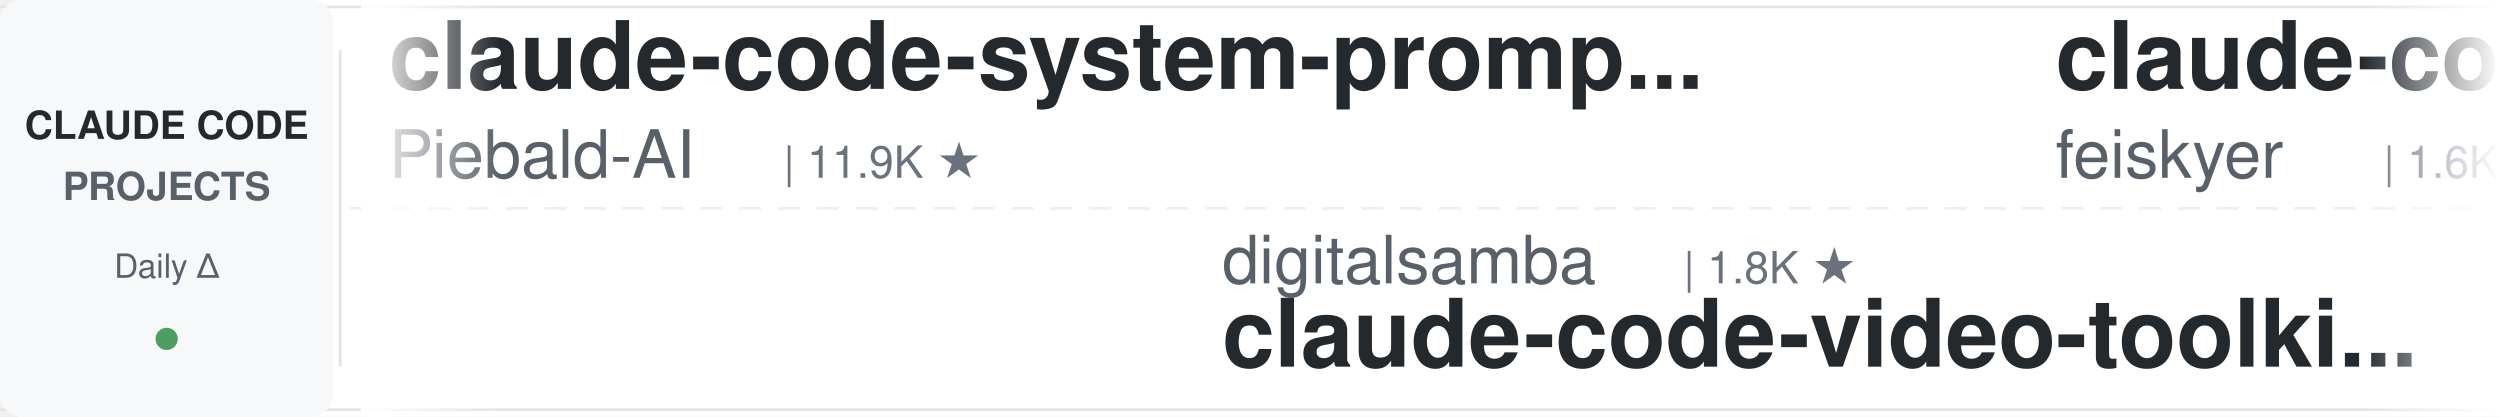
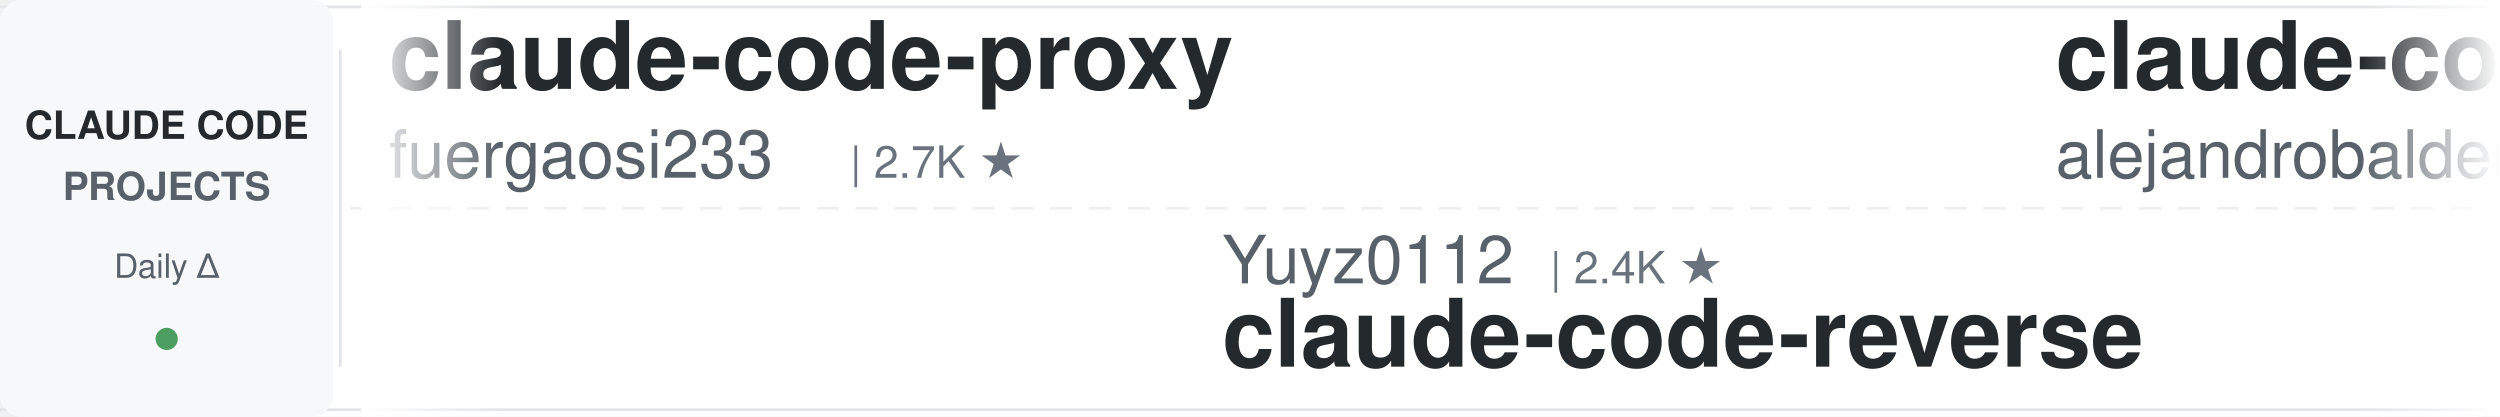
<svg xmlns="http://www.w3.org/2000/svg" width="900" height="150">
  <defs>
    <linearGradient id="leftFade" x1="0%" y1="0%" x2="100%" y2="0%">
      <stop offset="0%" style="stop-color:#ffffff;stop-opacity:1" />
      <stop offset="100%" style="stop-color:#ffffff;stop-opacity:0" />
    </linearGradient>
    <linearGradient id="rightFade" x1="0%" y1="0%" x2="100%" y2="0%">
      <stop offset="0%" style="stop-color:#ffffff;stop-opacity:0" />
      <stop offset="100%" style="stop-color:#ffffff;stop-opacity:1" />
    </linearGradient>
  </defs>
  <rect width="900" height="150" fill="#ffffff" rx="8" />
  <rect x="0" y="2" width="900" height="1" fill="#e1e4e8" />
  <rect x="0" y="147" width="900" height="1" fill="#e1e4e8" />
  <line x1="0" y1="75" x2="900" y2="75" stroke="#e1e4e8" stroke-width="1" stroke-dasharray="8 6" opacity="0.6" />
  <rect x="0" y="0" width="120" height="150" fill="#f6f8fa" rx="8" />
  <text x="60" y="50" font-family="-apple-system, BlinkMacSystemFont, 'Segoe UI', Helvetica, Arial, sans-serif" font-size="14" font-weight="600" fill="#24292e" text-anchor="middle">CLAUDE CODE</text>
  <text x="60" y="72" font-family="-apple-system, BlinkMacSystemFont, 'Segoe UI', Helvetica, Arial, sans-serif" font-size="14" font-weight="600" fill="#586069" text-anchor="middle">PROJECTS</text>
  <text x="60" y="100" font-family="-apple-system, BlinkMacSystemFont, 'Segoe UI', Helvetica, Arial, sans-serif" font-size="12" font-weight="500" fill="#586069" text-anchor="middle">Daily Δ</text>
  <circle cx="60" cy="122" r="4" fill="#22863a" opacity="0.8" />
  <rect x="122" y="18" width="1" height="114" fill="#e1e4e8" />
  <clipPath id="tickerClip">
    <rect x="130" y="0" width="770" height="150" />
  </clipPath>
  <g clip-path="url(#tickerClip)">
    <g id="tickerItems">
      <animateTransform attributeName="transform" attributeType="XML" type="translate" from="0 0" to="-3000 0" dur="54s" repeatCount="indefinite" />
      <g transform="translate(0, 0)">
-         <text x="140" y="32" font-family="-apple-system, BlinkMacSystemFont, 'Segoe UI', Helvetica, Arial, sans-serif" font-size="34" font-weight="600" fill="#24292e">claude-code-system-promp...</text>
-         <text x="140" y="64" font-family="-apple-system, BlinkMacSystemFont, 'Segoe UI', Helvetica, Arial, sans-serif" font-size="24" font-weight="400" fill="#586069">Piebald-AI</text>
-         <text x="282" y="64" font-family="-apple-system, BlinkMacSystemFont, 'Segoe UI', Helvetica, Arial, sans-serif" font-size="16" font-weight="500" fill="#6a737d">| 11.9K ★</text>
+         <text x="140" y="32" font-family="-apple-system, BlinkMacSystemFont, 'Segoe UI', Helvetica, Arial, sans-serif" font-size="34" font-weight="600" fill="#24292e">claude-code-proxy</text>
+         <text x="140" y="64" font-family="-apple-system, BlinkMacSystemFont, 'Segoe UI', Helvetica, Arial, sans-serif" font-size="24" font-weight="400" fill="#586069">fuergaosi233</text>
+         <text x="306" y="64" font-family="-apple-system, BlinkMacSystemFont, 'Segoe UI', Helvetica, Arial, sans-serif" font-size="16" font-weight="500" fill="#6a737d">| 2.7K ★</text>
      </g>
      <g transform="translate(300, 0)">
-         <text x="140" y="102" font-family="-apple-system, BlinkMacSystemFont, 'Segoe UI', Helvetica, Arial, sans-serif" font-size="24" font-weight="400" fill="#586069">digitalsamba</text>
-         <text x="306" y="102" font-family="-apple-system, BlinkMacSystemFont, 'Segoe UI', Helvetica, Arial, sans-serif" font-size="16" font-weight="500" fill="#6a737d">| 1.8K ★</text>
-         <text x="140" y="132" font-family="-apple-system, BlinkMacSystemFont, 'Segoe UI', Helvetica, Arial, sans-serif" font-size="34" font-weight="600" fill="#24292e">claude-code-video-toolki...</text>
+         <text x="140" y="102" font-family="-apple-system, BlinkMacSystemFont, 'Segoe UI', Helvetica, Arial, sans-serif" font-size="24" font-weight="400" fill="#586069">Yuyz0112</text>
+         <text x="258" y="102" font-family="-apple-system, BlinkMacSystemFont, 'Segoe UI', Helvetica, Arial, sans-serif" font-size="16" font-weight="500" fill="#6a737d">| 2.4K ★</text>
+         <text x="140" y="132" font-family="-apple-system, BlinkMacSystemFont, 'Segoe UI', Helvetica, Arial, sans-serif" font-size="34" font-weight="600" fill="#24292e">claude-code-reverse</text>
      </g>
      <g transform="translate(600, 0)">
-         <text x="140" y="32" font-family="-apple-system, BlinkMacSystemFont, 'Segoe UI', Helvetica, Arial, sans-serif" font-size="34" font-weight="600" fill="#24292e">claude-code-settings</text>
-         <text x="140" y="64" font-family="-apple-system, BlinkMacSystemFont, 'Segoe UI', Helvetica, Arial, sans-serif" font-size="24" font-weight="400" fill="#586069">feiskyer</text>
-         <text x="258" y="64" font-family="-apple-system, BlinkMacSystemFont, 'Segoe UI', Helvetica, Arial, sans-serif" font-size="16" font-weight="500" fill="#6a737d">| 1.6K ★</text>
+         <text x="140" y="32" font-family="-apple-system, BlinkMacSystemFont, 'Segoe UI', Helvetica, Arial, sans-serif" font-size="34" font-weight="600" fill="#24292e">claude-code-from-source</text>
+         <text x="140" y="64" font-family="-apple-system, BlinkMacSystemFont, 'Segoe UI', Helvetica, Arial, sans-serif" font-size="24" font-weight="400" fill="#586069">alejandrobalderas</text>
+         <text x="366" y="64" font-family="-apple-system, BlinkMacSystemFont, 'Segoe UI', Helvetica, Arial, sans-serif" font-size="16" font-weight="500" fill="#6a737d">| 2.7K ★</text>
      </g>
      <g transform="translate(900, 0)">
-         <text x="140" y="102" font-family="-apple-system, BlinkMacSystemFont, 'Segoe UI', Helvetica, Arial, sans-serif" font-size="24" font-weight="400" fill="#586069">Windy3f3f3f3f</text>
-         <text x="318" y="102" font-family="-apple-system, BlinkMacSystemFont, 'Segoe UI', Helvetica, Arial, sans-serif" font-size="16" font-weight="500" fill="#6a737d">| 2.4K ★</text>
-         <text x="140" y="132" font-family="-apple-system, BlinkMacSystemFont, 'Segoe UI', Helvetica, Arial, sans-serif" font-size="34" font-weight="600" fill="#24292e">claude-code-from-scratch</text>
+         <text x="140" y="102" font-family="-apple-system, BlinkMacSystemFont, 'Segoe UI', Helvetica, Arial, sans-serif" font-size="24" font-weight="400" fill="#586069">lintsinghua</text>
+         <text x="294" y="102" font-family="-apple-system, BlinkMacSystemFont, 'Segoe UI', Helvetica, Arial, sans-serif" font-size="16" font-weight="500" fill="#6a737d">| 4.0K ★</text>
+         <text x="140" y="132" font-family="-apple-system, BlinkMacSystemFont, 'Segoe UI', Helvetica, Arial, sans-serif" font-size="34" font-weight="600" fill="#24292e">claude-code-book</text>
      </g>
      <g transform="translate(1200, 0)">
-         <text x="140" y="32" font-family="-apple-system, BlinkMacSystemFont, 'Segoe UI', Helvetica, Arial, sans-serif" font-size="34" font-weight="600" fill="#24292e">claude-code-guide</text>
-         <text x="140" y="64" font-family="-apple-system, BlinkMacSystemFont, 'Segoe UI', Helvetica, Arial, sans-serif" font-size="24" font-weight="400" fill="#586069">zebbern</text>
-         <text x="246" y="64" font-family="-apple-system, BlinkMacSystemFont, 'Segoe UI', Helvetica, Arial, sans-serif" font-size="16" font-weight="500" fill="#6a737d">| 4.4K ★</text>
+         <text x="140" y="32" font-family="-apple-system, BlinkMacSystemFont, 'Segoe UI', Helvetica, Arial, sans-serif" font-size="34" font-weight="600" fill="#24292e">claude-code-my-workflow</text>
+         <text x="140" y="64" font-family="-apple-system, BlinkMacSystemFont, 'Segoe UI', Helvetica, Arial, sans-serif" font-size="24" font-weight="400" fill="#586069">pedrohcgs</text>
+         <text x="270" y="64" font-family="-apple-system, BlinkMacSystemFont, 'Segoe UI', Helvetica, Arial, sans-serif" font-size="16" font-weight="500" fill="#6a737d">| 1.4K ★</text>
      </g>
      <g transform="translate(1500, 0)">
-         <text x="140" y="102" font-family="-apple-system, BlinkMacSystemFont, 'Segoe UI', Helvetica, Arial, sans-serif" font-size="24" font-weight="400" fill="#586069">SeemSeam</text>
-         <text x="258" y="102" font-family="-apple-system, BlinkMacSystemFont, 'Segoe UI', Helvetica, Arial, sans-serif" font-size="16" font-weight="500" fill="#6a737d">| 3.3K ★</text>
-         <text x="140" y="132" font-family="-apple-system, BlinkMacSystemFont, 'Segoe UI', Helvetica, Arial, sans-serif" font-size="34" font-weight="600" fill="#24292e">claude_codex_bridge</text>
+         <text x="140" y="102" font-family="-apple-system, BlinkMacSystemFont, 'Segoe UI', Helvetica, Arial, sans-serif" font-size="24" font-weight="400" fill="#586069">krusemediallc</text>
+         <text x="318" y="102" font-family="-apple-system, BlinkMacSystemFont, 'Segoe UI', Helvetica, Arial, sans-serif" font-size="16" font-weight="500" fill="#6a737d">| 1.0K ★</text>
+         <text x="140" y="132" font-family="-apple-system, BlinkMacSystemFont, 'Segoe UI', Helvetica, Arial, sans-serif" font-size="34" font-weight="600" fill="#24292e">arcads-claude-code</text>
      </g>
      <g transform="translate(1800, 0)">
-         <text x="140" y="32" font-family="-apple-system, BlinkMacSystemFont, 'Segoe UI', Helvetica, Arial, sans-serif" font-size="34" font-weight="600" fill="#24292e">how-claude-code-works</text>
-         <text x="140" y="64" font-family="-apple-system, BlinkMacSystemFont, 'Segoe UI', Helvetica, Arial, sans-serif" font-size="24" font-weight="400" fill="#586069">Windy3f3f3f3f</text>
-         <text x="318" y="64" font-family="-apple-system, BlinkMacSystemFont, 'Segoe UI', Helvetica, Arial, sans-serif" font-size="16" font-weight="500" fill="#6a737d">| 3.2K ★</text>
+         <text x="140" y="32" font-family="-apple-system, BlinkMacSystemFont, 'Segoe UI', Helvetica, Arial, sans-serif" font-size="34" font-weight="600" fill="#24292e">ralph-claude-code</text>
+         <text x="140" y="64" font-family="-apple-system, BlinkMacSystemFont, 'Segoe UI', Helvetica, Arial, sans-serif" font-size="24" font-weight="400" fill="#586069">frankbria</text>
+         <text x="270" y="64" font-family="-apple-system, BlinkMacSystemFont, 'Segoe UI', Helvetica, Arial, sans-serif" font-size="16" font-weight="500" fill="#6a737d">| 9.6K ★</text>
      </g>
      <g transform="translate(2100, 0)">
-         <text x="140" y="102" font-family="-apple-system, BlinkMacSystemFont, 'Segoe UI', Helvetica, Arial, sans-serif" font-size="24" font-weight="400" fill="#586069">Njengah</text>
-         <text x="246" y="102" font-family="-apple-system, BlinkMacSystemFont, 'Segoe UI', Helvetica, Arial, sans-serif" font-size="16" font-weight="500" fill="#6a737d">| 1.9K ★</text>
-         <text x="140" y="132" font-family="-apple-system, BlinkMacSystemFont, 'Segoe UI', Helvetica, Arial, sans-serif" font-size="34" font-weight="600" fill="#24292e">claude-code-cheat-sheet</text>
+         <text x="140" y="102" font-family="-apple-system, BlinkMacSystemFont, 'Segoe UI', Helvetica, Arial, sans-serif" font-size="24" font-weight="400" fill="#586069">JrCx7scC</text>
+         <text x="258" y="102" font-family="-apple-system, BlinkMacSystemFont, 'Segoe UI', Helvetica, Arial, sans-serif" font-size="16" font-weight="500" fill="#6a737d">| 371 ★</text>
+         <text x="140" y="132" font-family="-apple-system, BlinkMacSystemFont, 'Segoe UI', Helvetica, Arial, sans-serif" font-size="34" font-weight="600" fill="#24292e">claude-code-source</text>
      </g>
      <g transform="translate(2400, 0)">
-         <text x="140" y="32" font-family="-apple-system, BlinkMacSystemFont, 'Segoe UI', Helvetica, Arial, sans-serif" font-size="34" font-weight="600" fill="#24292e">claude-code-best-practic...</text>
-         <text x="140" y="64" font-family="-apple-system, BlinkMacSystemFont, 'Segoe UI', Helvetica, Arial, sans-serif" font-size="24" font-weight="400" fill="#586069">shanraisshan</text>
-         <text x="306" y="64" font-family="-apple-system, BlinkMacSystemFont, 'Segoe UI', Helvetica, Arial, sans-serif" font-size="16" font-weight="500" fill="#6a737d">| 63.2K ★</text>
+         <text x="140" y="32" font-family="-apple-system, BlinkMacSystemFont, 'Segoe UI', Helvetica, Arial, sans-serif" font-size="34" font-weight="600" fill="#24292e">edmunds-claude-code</text>
+         <text x="140" y="64" font-family="-apple-system, BlinkMacSystemFont, 'Segoe UI', Helvetica, Arial, sans-serif" font-size="24" font-weight="400" fill="#586069">edmund-io</text>
+         <text x="270" y="64" font-family="-apple-system, BlinkMacSystemFont, 'Segoe UI', Helvetica, Arial, sans-serif" font-size="16" font-weight="500" fill="#6a737d">| 1.5K ★</text>
      </g>
      <g transform="translate(2700, 0)">
-         <text x="140" y="102" font-family="-apple-system, BlinkMacSystemFont, 'Segoe UI', Helvetica, Arial, sans-serif" font-size="24" font-weight="400" fill="#586069">centminmod</text>
-         <text x="282" y="102" font-family="-apple-system, BlinkMacSystemFont, 'Segoe UI', Helvetica, Arial, sans-serif" font-size="16" font-weight="500" fill="#6a737d">| 2.5K ★</text>
-         <text x="140" y="132" font-family="-apple-system, BlinkMacSystemFont, 'Segoe UI', Helvetica, Arial, sans-serif" font-size="34" font-weight="600" fill="#24292e">my-claude-code-setup</text>
+         <text x="140" y="102" font-family="-apple-system, BlinkMacSystemFont, 'Segoe UI', Helvetica, Arial, sans-serif" font-size="24" font-weight="400" fill="#586069">Alishahryar1</text>
+         <text x="306" y="102" font-family="-apple-system, BlinkMacSystemFont, 'Segoe UI', Helvetica, Arial, sans-serif" font-size="16" font-weight="500" fill="#6a737d">| 41.4K ★</text>
+         <text x="140" y="132" font-family="-apple-system, BlinkMacSystemFont, 'Segoe UI', Helvetica, Arial, sans-serif" font-size="34" font-weight="600" fill="#24292e">free-claude-code</text>
      </g>
      <g transform="translate(3000, 0)">
-         <text x="140" y="32" font-family="-apple-system, BlinkMacSystemFont, 'Segoe UI', Helvetica, Arial, sans-serif" font-size="34" font-weight="600" fill="#24292e">claude-code-system-promp...</text>
-         <text x="140" y="64" font-family="-apple-system, BlinkMacSystemFont, 'Segoe UI', Helvetica, Arial, sans-serif" font-size="24" font-weight="400" fill="#586069">Piebald-AI</text>
-         <text x="282" y="64" font-family="-apple-system, BlinkMacSystemFont, 'Segoe UI', Helvetica, Arial, sans-serif" font-size="16" font-weight="500" fill="#6a737d">| 11.9K ★</text>
+         <text x="140" y="32" font-family="-apple-system, BlinkMacSystemFont, 'Segoe UI', Helvetica, Arial, sans-serif" font-size="34" font-weight="600" fill="#24292e">claude-code-proxy</text>
+         <text x="140" y="64" font-family="-apple-system, BlinkMacSystemFont, 'Segoe UI', Helvetica, Arial, sans-serif" font-size="24" font-weight="400" fill="#586069">fuergaosi233</text>
+         <text x="306" y="64" font-family="-apple-system, BlinkMacSystemFont, 'Segoe UI', Helvetica, Arial, sans-serif" font-size="16" font-weight="500" fill="#6a737d">| 2.7K ★</text>
      </g>
      <g transform="translate(3300, 0)">
-         <text x="140" y="102" font-family="-apple-system, BlinkMacSystemFont, 'Segoe UI', Helvetica, Arial, sans-serif" font-size="24" font-weight="400" fill="#586069">digitalsamba</text>
-         <text x="306" y="102" font-family="-apple-system, BlinkMacSystemFont, 'Segoe UI', Helvetica, Arial, sans-serif" font-size="16" font-weight="500" fill="#6a737d">| 1.8K ★</text>
-         <text x="140" y="132" font-family="-apple-system, BlinkMacSystemFont, 'Segoe UI', Helvetica, Arial, sans-serif" font-size="34" font-weight="600" fill="#24292e">claude-code-video-toolki...</text>
+         <text x="140" y="102" font-family="-apple-system, BlinkMacSystemFont, 'Segoe UI', Helvetica, Arial, sans-serif" font-size="24" font-weight="400" fill="#586069">Yuyz0112</text>
+         <text x="258" y="102" font-family="-apple-system, BlinkMacSystemFont, 'Segoe UI', Helvetica, Arial, sans-serif" font-size="16" font-weight="500" fill="#6a737d">| 2.4K ★</text>
+         <text x="140" y="132" font-family="-apple-system, BlinkMacSystemFont, 'Segoe UI', Helvetica, Arial, sans-serif" font-size="34" font-weight="600" fill="#24292e">claude-code-reverse</text>
      </g>
      <g transform="translate(3600, 0)">
-         <text x="140" y="32" font-family="-apple-system, BlinkMacSystemFont, 'Segoe UI', Helvetica, Arial, sans-serif" font-size="34" font-weight="600" fill="#24292e">claude-code-settings</text>
-         <text x="140" y="64" font-family="-apple-system, BlinkMacSystemFont, 'Segoe UI', Helvetica, Arial, sans-serif" font-size="24" font-weight="400" fill="#586069">feiskyer</text>
-         <text x="258" y="64" font-family="-apple-system, BlinkMacSystemFont, 'Segoe UI', Helvetica, Arial, sans-serif" font-size="16" font-weight="500" fill="#6a737d">| 1.6K ★</text>
+         <text x="140" y="32" font-family="-apple-system, BlinkMacSystemFont, 'Segoe UI', Helvetica, Arial, sans-serif" font-size="34" font-weight="600" fill="#24292e">claude-code-from-source</text>
+         <text x="140" y="64" font-family="-apple-system, BlinkMacSystemFont, 'Segoe UI', Helvetica, Arial, sans-serif" font-size="24" font-weight="400" fill="#586069">alejandrobalderas</text>
+         <text x="366" y="64" font-family="-apple-system, BlinkMacSystemFont, 'Segoe UI', Helvetica, Arial, sans-serif" font-size="16" font-weight="500" fill="#6a737d">| 2.7K ★</text>
      </g>
      <g transform="translate(3900, 0)">
-         <text x="140" y="102" font-family="-apple-system, BlinkMacSystemFont, 'Segoe UI', Helvetica, Arial, sans-serif" font-size="24" font-weight="400" fill="#586069">Windy3f3f3f3f</text>
-         <text x="318" y="102" font-family="-apple-system, BlinkMacSystemFont, 'Segoe UI', Helvetica, Arial, sans-serif" font-size="16" font-weight="500" fill="#6a737d">| 2.4K ★</text>
-         <text x="140" y="132" font-family="-apple-system, BlinkMacSystemFont, 'Segoe UI', Helvetica, Arial, sans-serif" font-size="34" font-weight="600" fill="#24292e">claude-code-from-scratch</text>
+         <text x="140" y="102" font-family="-apple-system, BlinkMacSystemFont, 'Segoe UI', Helvetica, Arial, sans-serif" font-size="24" font-weight="400" fill="#586069">lintsinghua</text>
+         <text x="294" y="102" font-family="-apple-system, BlinkMacSystemFont, 'Segoe UI', Helvetica, Arial, sans-serif" font-size="16" font-weight="500" fill="#6a737d">| 4.0K ★</text>
+         <text x="140" y="132" font-family="-apple-system, BlinkMacSystemFont, 'Segoe UI', Helvetica, Arial, sans-serif" font-size="34" font-weight="600" fill="#24292e">claude-code-book</text>
      </g>
    </g>
  </g>
  <rect x="130" y="0" width="50" height="150" fill="url(#leftFade)" />
  <rect x="850" y="0" width="50" height="150" fill="url(#rightFade)" />
</svg>
